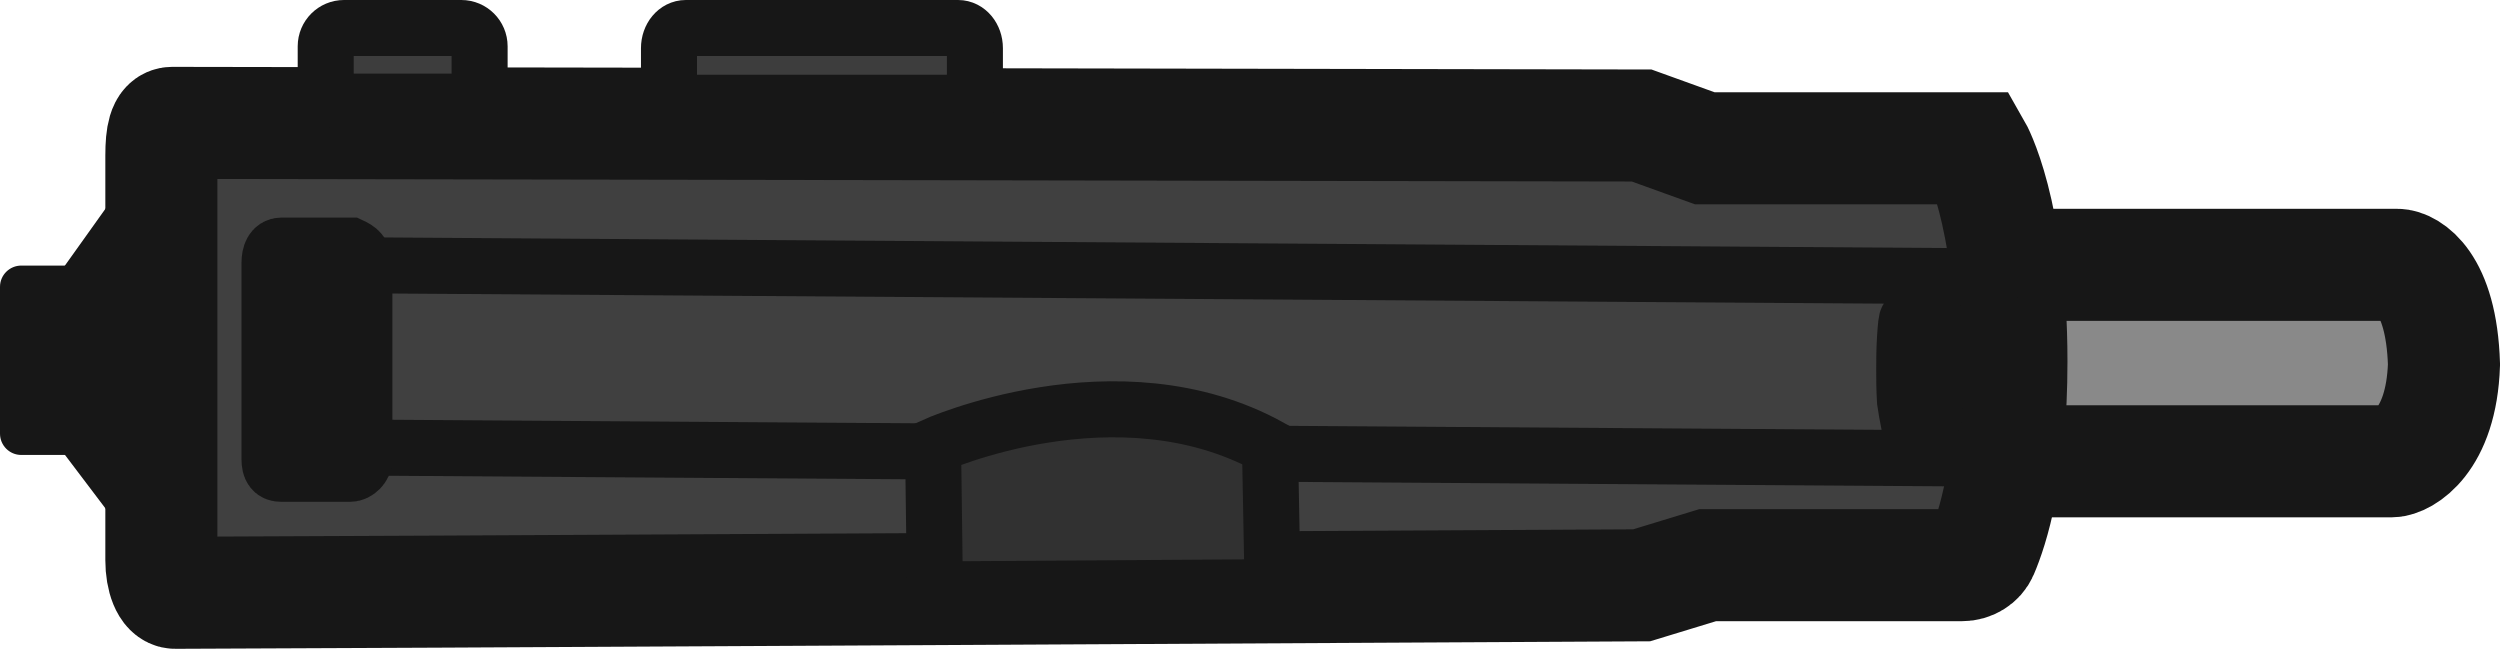
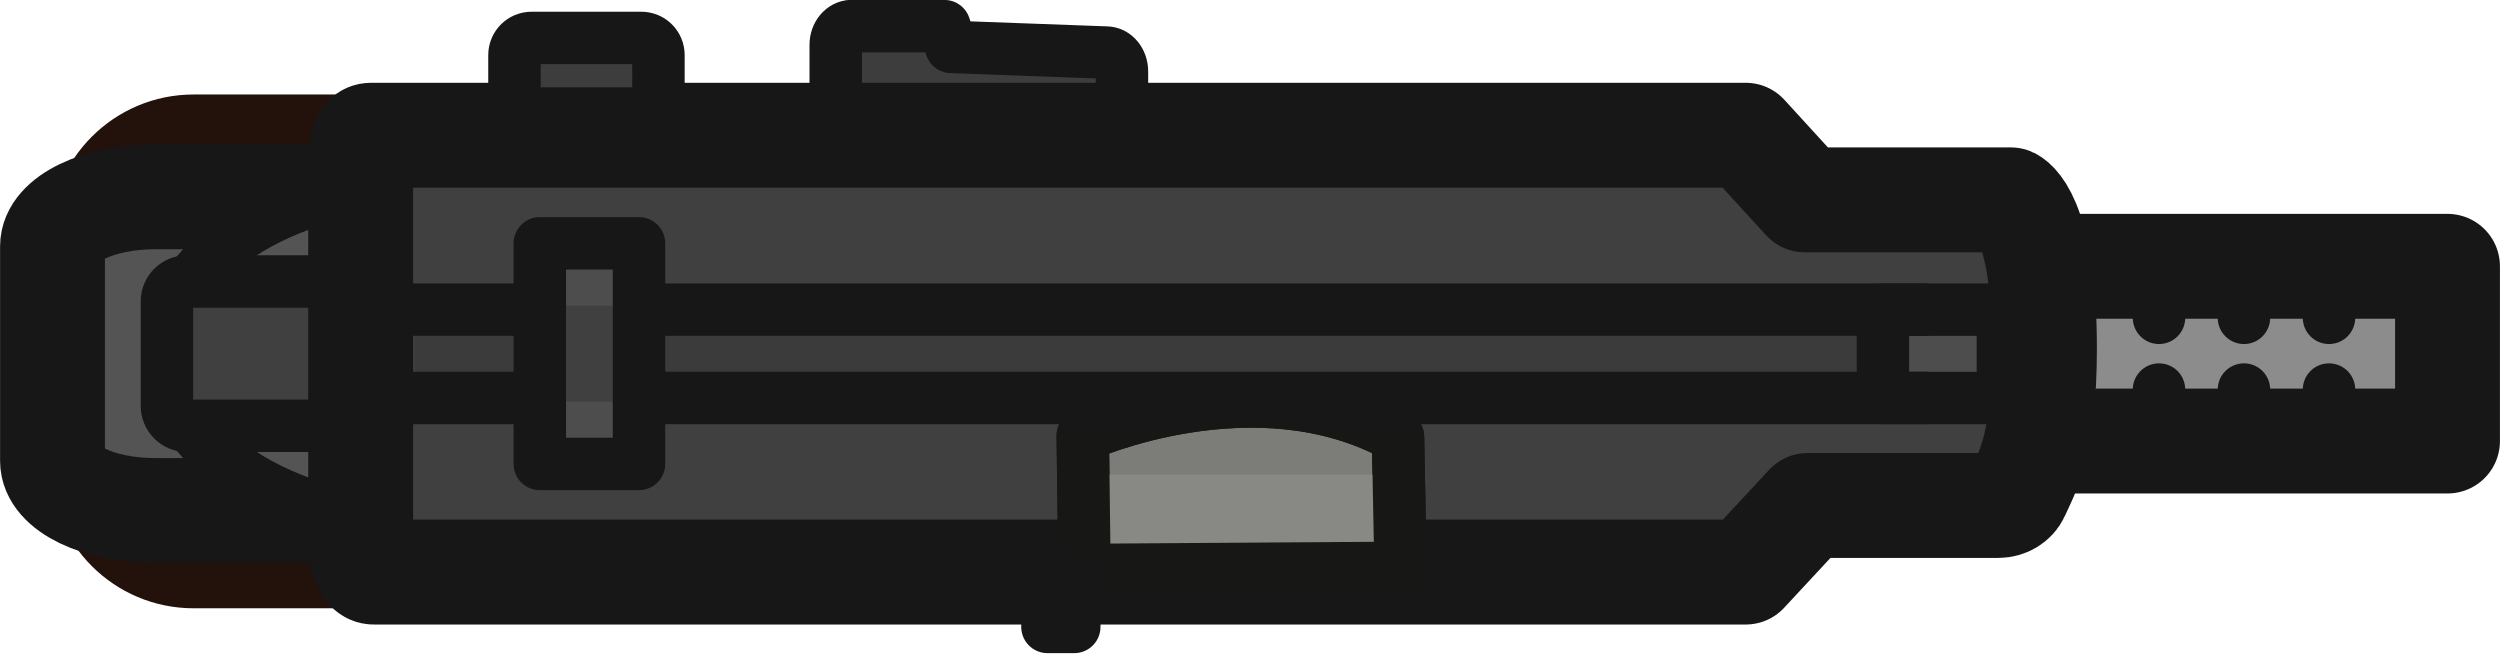
- <svg xmlns="http://www.w3.org/2000/svg" id="Layer_2" data-name="Layer 2" width="66.93" height="17.37" viewBox="0 0 66.93 17.37">
-   <defs>
-     <style>
-       .cls-1 {
-         fill: #3d3d3d;
-       }
- 
-       .cls-1, .cls-2, .cls-3, .cls-4, .cls-5, .cls-6, .cls-7, .cls-8, .cls-9 {
-         stroke: #171717;
-       }
- 
-       .cls-1, .cls-6, .cls-7, .cls-8 {
-         stroke-width: 1.5px;
-       }
- 
-       .cls-2, .cls-3, .cls-10, .cls-4, .cls-5, .cls-6, .cls-7, .cls-11 {
-         fill-rule: evenodd;
-       }
- 
-       .cls-2, .cls-3, .cls-10, .cls-9 {
-         stroke-width: 1.69px;
-       }
- 
-       .cls-2, .cls-3, .cls-4, .cls-5, .cls-8, .cls-9 {
-         stroke-linecap: round;
-       }
- 
-       .cls-2, .cls-4 {
-         fill: #898989;
-       }
- 
-       .cls-3 {
-         fill: #5d5d5d;
-       }
- 
-       .cls-10 {
-         fill: #3a3a3a;
-         stroke: #2d2d2d;
-       }
- 
-       .cls-10, .cls-6, .cls-7 {
-         stroke-linecap: square;
-       }
- 
-       .cls-4, .cls-5 {
-         stroke-width: 3px;
-       }
- 
-       .cls-5 {
-         fill: #404040;
-       }
- 
-       .cls-6 {
-         fill: #313131;
-       }
- 
-       .cls-7 {
-         fill: #2e2e2e;
-       }
- 
-       .cls-11 {
-         fill: #171717;
-       }
- 
-       .cls-8, .cls-9 {
-         fill: none;
-       }
-     </style>
-   </defs>
-   <g id="Layer_14" data-name="Layer 14">
-     <g id="g5">
-       <path id="path159" class="cls-2" d="M27.53,11.83s-.15,.67-.22,.89c0,.07-.22,.22-.37,.22h-.96c-.15,0-.37-.15-.37-.22-.07-.22-.29-.89-.29-.89h2.21Z" />
-       <path id="path160" class="cls-10" d="M19.88,7.17c0,2.81-2.13,5.18-4.71,5.18s-4.71-2.29-4.71-5.18c-.07-2.81,9.41-2.81,9.41,0,0,0,.01,0,.01,0Z" />
-       <path id="path161" class="cls-5" d="M5.61,5.73V13.87l-.59-.37-.96-.74-1.4-1.85v-2.51l1.32-1.85,.88-.52,.74-.3s.01,0,0,0Z" />
-       <path id="path162" class="cls-4" d="M65.43,9.76c-.07,2.07-1.1,2.59-1.4,2.59h-13.53V7.09h13.68c.29,0,1.18,.44,1.25,2.66h0Z" />
-       <path id="path163" class="cls-5" d="M53.85,9.68c0,2.93-.51,4.48-.78,5.11-.09,.21-.31,.34-.54,.34h-6.81l-1.77,.54s-36.98,.2-39.26,.2c-.22,0-.37-.4-.37-.87V4.16c0-.54,.07-.87,.29-.87,1.99,0,39.34,.07,39.34,.07l1.69,.61h7.25s.96,1.67,.96,5.71Z" />
-       <path id="path164" class="cls-8" d="M9.29,7.1l44.22,.3" />
-       <path id="path165" class="cls-8" d="M9.37,11.98l44.22,.3" />
-       <path id="path166" class="cls-7" d="M51.81,10.74c-.02,.21-.02,.42-.04,.42h-.7s-.04-.21-.07-.42c-.02-.32-.02-.63-.02-.84s0-.53,.02-.84c.02-.32,.04-.53,.07-.53h.7s.04,.32,.04,.63c.02,.32,0,.63,0,.84,0-.11,0,.53,0,.74Z" />
-       <path id="path169" class="cls-6" d="M34.08,15.72l-9.05,.06-.05-3.84s4.93-2.23,9.02,.03l.07,3.74h0Z" />
-       <path id="path170" class="cls-3" d="M9.22,9c0,.96-.37,1.85-.96,2.07-.07,.07-.29,.07-.29,.07V6.93s.22,0,.29,.07c.59,.22,.96,.96,.96,2Z" />
-       <path id="path172" class="cls-11" d="M2.67,7.68v3.93c0,.32-.26,.57-.57,.57H.57c-.32,0-.57-.26-.57-.57v-3.93c0-.32,.26-.57,.57-.57h1.52c.32,0,.57,.26,.57,.57h.01Z" />
-       <path id="path173" class="cls-9" d="M9.66,7.11v5.18c0,.15-.15,.3-.29,.3h-1.84c-.15,0-.22-.07-.22-.3V7.04c0-.22,.07-.37,.22-.37h1.84c.15,.07,.29,.15,.29,.44Z" />
-       <rect id="rect151" class="cls-1" x="8.72" y=".75" width="4.12" height="1.97" rx=".49" ry=".49" />
-       <path id="rect152" class="cls-1" d="M18.36,.75h7.29c.25,0,.45,.24,.45,.54v.92c0,.3-.2,.54-.45,.54h-7.29c-.25,0-.45-.24-.45-.54v-.92c0-.3,.2-.54,.45-.54Z" />
+ <svg xmlns="http://www.w3.org/2000/svg" width="71.528" height="18.685" viewBox="0 0 18.925 4.944" version="1.1" id="svg1">
+   <defs id="defs1" />
+   <g id="layer1" transform="translate(-95.51459,-146.05)">
+     <g id="g2" transform="translate(-12.59525,109.709)">
+       <path id="rect152-2" class="cls-1" d="m 114.555,36.539 h 0.704 l 0.051,0.157 1.174,0.043 c 0.066,0 0.119,0.064 0.119,0.143 v 0.243 c 0,0.079 -0.053,0.145 -0.119,0.143 l -1.929,-0.06 c -0.066,0 -0.119,-0.064 -0.119,-0.143 v -0.384 c 0,-0.079 0.053,-0.14 0.119,-0.143 z" style="fill:#3d3d3d;fill-rule:evenodd;stroke:#171717;stroke-width:0.397px;stroke-linecap:round;stroke-linejoin:round;stroke-miterlimit:11.339" />
+       <rect style="fill:#713723;fill-opacity:1;fill-rule:evenodd;stroke:#23110b;stroke-width:1.5;stroke-linecap:round;stroke-linejoin:round;stroke-dasharray:none;stroke-opacity:1" id="rect2" width="18.183" height="13.201" x="-3.827" y="2.924" rx="3.366" ry="3.366" transform="matrix(0.2645833,0,0,0.2645833,109.6968,36.48113)" />
+       <g id="g5-3" transform="matrix(0.2645833,0,0,0.2645833,109.6968,36.48112)">
+         <rect style="fill:#545454;fill-opacity:1;fill-rule:evenodd;stroke:#171717;stroke-width:3;stroke-linecap:round;stroke-linejoin:round;stroke-dasharray:none;stroke-opacity:1" id="rect1" width="17.461" height="8.975" x="-4.498" y="5.102" ry="1.417" rx="2.934" />
+         <rect style="fill:#545454;fill-opacity:1;fill-rule:evenodd;stroke:#171717;stroke-width:1.5;stroke-linecap:round;stroke-linejoin:round;stroke-dasharray:none;stroke-opacity:1" id="rect10-5" width="15.875" height="9.891" x="-1.145" y="4.644" rx="7.821" ry="4.689" />
+         <path id="path172-9" class="cls-11" d="m 9.168,8.095 v 2.989 c 0,0.32 -0.26,0.57 -0.57,0.57 H -0.654 c -0.32,0 -0.57,-0.26 -0.57,-0.57 V 8.095 c 0,-0.32 0.26,-0.57 0.57,-0.57 h 9.242 c 0.32,0 0.57,0.26 0.57,0.57 z" style="fill:#404040;fill-opacity:1;fill-rule:evenodd;stroke:#171717;stroke-width:1.5;stroke-linejoin:round;stroke-miterlimit:10;stroke-dasharray:none;stroke-opacity:1" />
+         <path id="path159-0" class="cls-2" d="m 27.53,11.83 c 0,0 -0.15,0.67 -0.22,0.89 0,0.07 -0.22,0.22 -0.37,0.22 h -0.96 c -0.15,0 -0.37,-0.15 -0.37,-0.22 -0.07,-0.22 -0.29,-0.89 -0.29,-0.89 z" style="fill:#898989;fill-rule:evenodd;stroke:#171717;stroke-width:1.69px;stroke-linecap:round;stroke-linejoin:round;stroke-miterlimit:11.339" />
+         <path id="path160-1" class="cls-10" d="m 19.88,7.17 c 0,2.81 -2.13,5.18 -4.71,5.18 -2.58,0 -4.71,-2.29 -4.71,-5.18 -0.07,-2.81 9.41,-2.81 9.41,0 z" style="fill:#3a3a3a;fill-rule:evenodd;stroke:#2d2d2d;stroke-width:1.69px;stroke-linecap:square;stroke-linejoin:round" />
+         <path id="path162-3" class="cls-4" d="M 64.03,12.09 H 48.5 V 7.09 h 15.53 z" style="fill:#8c8c8c;fill-opacity:1;fill-rule:evenodd;stroke:#171717;stroke-width:3px;stroke-linecap:round;stroke-linejoin:round;stroke-miterlimit:11.339;stroke-opacity:1" />
+         <path id="path163-6" class="cls-5" d="m 52.497,9.435 c 0,2.795 -0.51,3.573 -0.78,4.174 -0.09,0.2 -0.31,0.324 -0.54,0.324 H 45.72 l -1.77,1.906 H 4.69 c -0.22,0 -0.37,-0.382 -0.37,-0.83 V 4.17 c 0,-0.515 0.07,-0.83 0.29,-0.83 h 39.34 l 1.69,1.849 h 5.897 c 0,0 0.96,0.393 0.96,4.247 z" style="fill:#404040;fill-opacity:1;fill-rule:evenodd;stroke:#171717;stroke-width:3.001;stroke-linecap:round;stroke-linejoin:round;stroke-miterlimit:11.339;stroke-dasharray:none;stroke-opacity:1" />
+         <rect style="fill:#3b3b3b;fill-opacity:1;fill-rule:evenodd;stroke:none;stroke-width:1.5;stroke-linecap:round;stroke-linejoin:round;stroke-dasharray:none;stroke-opacity:1" id="rect9-9" width="44.046" height="2.564" x="5.872" y="8.201" />
+         <path id="path169-0" class="cls-6" d="m 34.08,15.72 -9.05,0.06 -0.05,-3.84 c 0,0 4.93,-2.23 9.02,0.03 l 0.07,3.74 v 0 z" style="fill:#7c7d78;fill-opacity:1;fill-rule:evenodd;stroke:#171717;stroke-width:1.5px;stroke-linecap:round;stroke-linejoin:round;stroke-miterlimit:11.339" />
+         <rect style="fill:#888985;fill-opacity:1;fill-rule:evenodd;stroke:none;stroke-width:8;stroke-linejoin:round;stroke-dasharray:none" id="rect1-4" width="9.301" height="2.777" x="25.401" y="13.047" />
+         <path id="path169-5-0" class="cls-6" d="m 34.08,15.718 -9.05,0.06 -0.049,-3.84 c 0,0 4.93,-2.23 9.02,0.038 l 0.072,3.74 v 0 z" style="fill:none;fill-opacity:1;fill-rule:evenodd;stroke:#171716;stroke-width:1.5px;stroke-linecap:round;stroke-linejoin:round;stroke-miterlimit:11.339;stroke-opacity:1" />
+         <path id="rect151-2" style="fill:#3d3d3d;fill-rule:evenodd;stroke:#171717;stroke-width:1.5px;stroke-linecap:round;stroke-linejoin:round;stroke-miterlimit:11.339" class="cls-1" d="M 9.21,0.556 H 12.35 c 0.271,0 0.49,0.219 0.49,0.49 V 2.23 c 0,0.271 -0.219,0.49 -0.49,0.49 H 9.21 c -0.271,0 -0.49,-0.219 -0.49,-0.49 V 1.837 1.046 c 0,-0.271 0.219,-0.49 0.49,-0.49 z" />
+       </g>
+       <g id="g3-4" transform="translate(-2892.547,-1390.833)">
+         <path id="rect2-4" style="fill:#4d4d4d;fill-opacity:1;fill-rule:evenodd;stroke:#171717;stroke-width:0.397;stroke-linecap:round;stroke-linejoin:round" d="m 3014.911,1429.518 h 0.908 v 0.669 h -0.908 z" />
+         <g id="g4-1" transform="translate(0,0.0367)">
+           <path style="fill:none;fill-opacity:1;fill-rule:evenodd;stroke:#171717;stroke-width:0.397;stroke-linecap:round;stroke-linejoin:round;stroke-dasharray:none;stroke-opacity:1" d="M 3015.234,1430.15 H 3003.43" id="path2-9" />
+           <path style="fill:none;fill-opacity:1;fill-rule:evenodd;stroke:#171717;stroke-width:0.397;stroke-linecap:round;stroke-linejoin:round;stroke-dasharray:none;stroke-opacity:1" d="m 3003.584,1429.481 h 11.633" id="path3-0" />
+         </g>
+         <g id="g7-2">
+           <g id="g6-1">
+             <path style="fill:none;fill-opacity:1;fill-rule:evenodd;stroke:#171717;stroke-width:0.397;stroke-linecap:round;stroke-linejoin:round;stroke-dasharray:none;stroke-opacity:1" d="m 3017.001,1429.236 v 0.344" id="path4-5" />
+             <path style="fill:none;fill-opacity:1;fill-rule:evenodd;stroke:#171717;stroke-width:0.397;stroke-linecap:round;stroke-linejoin:round;stroke-dasharray:none;stroke-opacity:1" d="m 3017.644,1429.236 v 0.344" id="path4-4-4" />
+             <path style="fill:none;fill-opacity:1;fill-rule:evenodd;stroke:#171717;stroke-width:0.397;stroke-linecap:round;stroke-linejoin:round;stroke-dasharray:none;stroke-opacity:1" d="m 3018.288,1429.236 v 0.344" id="path4-0-9" />
+           </g>
+           <g id="g6-5-0" transform="translate(0,0.8871568)">
+             <path style="fill:none;fill-opacity:1;fill-rule:evenodd;stroke:#171717;stroke-width:0.397;stroke-linecap:round;stroke-linejoin:round;stroke-dasharray:none;stroke-opacity:1" d="m 3017.001,1429.236 v 0.344" id="path4-3-2" />
+             <path style="fill:none;fill-opacity:1;fill-rule:evenodd;stroke:#171717;stroke-width:0.397;stroke-linecap:round;stroke-linejoin:round;stroke-dasharray:none;stroke-opacity:1" d="m 3017.644,1429.236 v 0.344" id="path4-4-5-0" />
+             <path style="fill:none;fill-opacity:1;fill-rule:evenodd;stroke:#171717;stroke-width:0.397;stroke-linecap:round;stroke-linejoin:round;stroke-dasharray:none;stroke-opacity:1" d="m 3018.288,1429.236 v 0.344" id="path4-0-5-3" />
+           </g>
+         </g>
+       </g>
+       <g id="g8-8" transform="translate(-2892.547,-1390.898)">
+         <g id="g9-2" transform="translate(0,3.4840461e-5)">
+           <rect style="fill:#4d4d4d;fill-opacity:1;fill-rule:evenodd;stroke:none;stroke-width:0.397;stroke-linecap:round;stroke-linejoin:round;stroke-dasharray:none;stroke-opacity:1" id="rect7-16" width="0.751" height="1.829" x="3004.743" y="1429.002" />
+           <rect style="fill:#404040;fill-opacity:1;fill-rule:evenodd;stroke:none;stroke-width:0.397;stroke-linecap:round;stroke-linejoin:round;stroke-dasharray:none;stroke-opacity:1" id="rect8-8" width="0.775" height="0.727" x="3004.731" y="1429.553" />
+           <rect style="fill:none;fill-opacity:1;fill-rule:evenodd;stroke:#171717;stroke-width:0.397;stroke-linecap:round;stroke-linejoin:round;stroke-dasharray:none;stroke-opacity:1" id="rect7-1-3" width="0.751" height="1.67" x="3004.743" y="1429.081" />
+         </g>
+       </g>
+       <rect style="fill:#545454;fill-opacity:1;fill-rule:evenodd;stroke:#171717;stroke-width:0.397;stroke-linecap:round;stroke-linejoin:round;stroke-dasharray:none;stroke-opacity:1" id="rect11-2" width="0.203" height="0.362" x="116.039" y="40.725" rx="0" ry="0" />
    </g>
  </g>
</svg>
